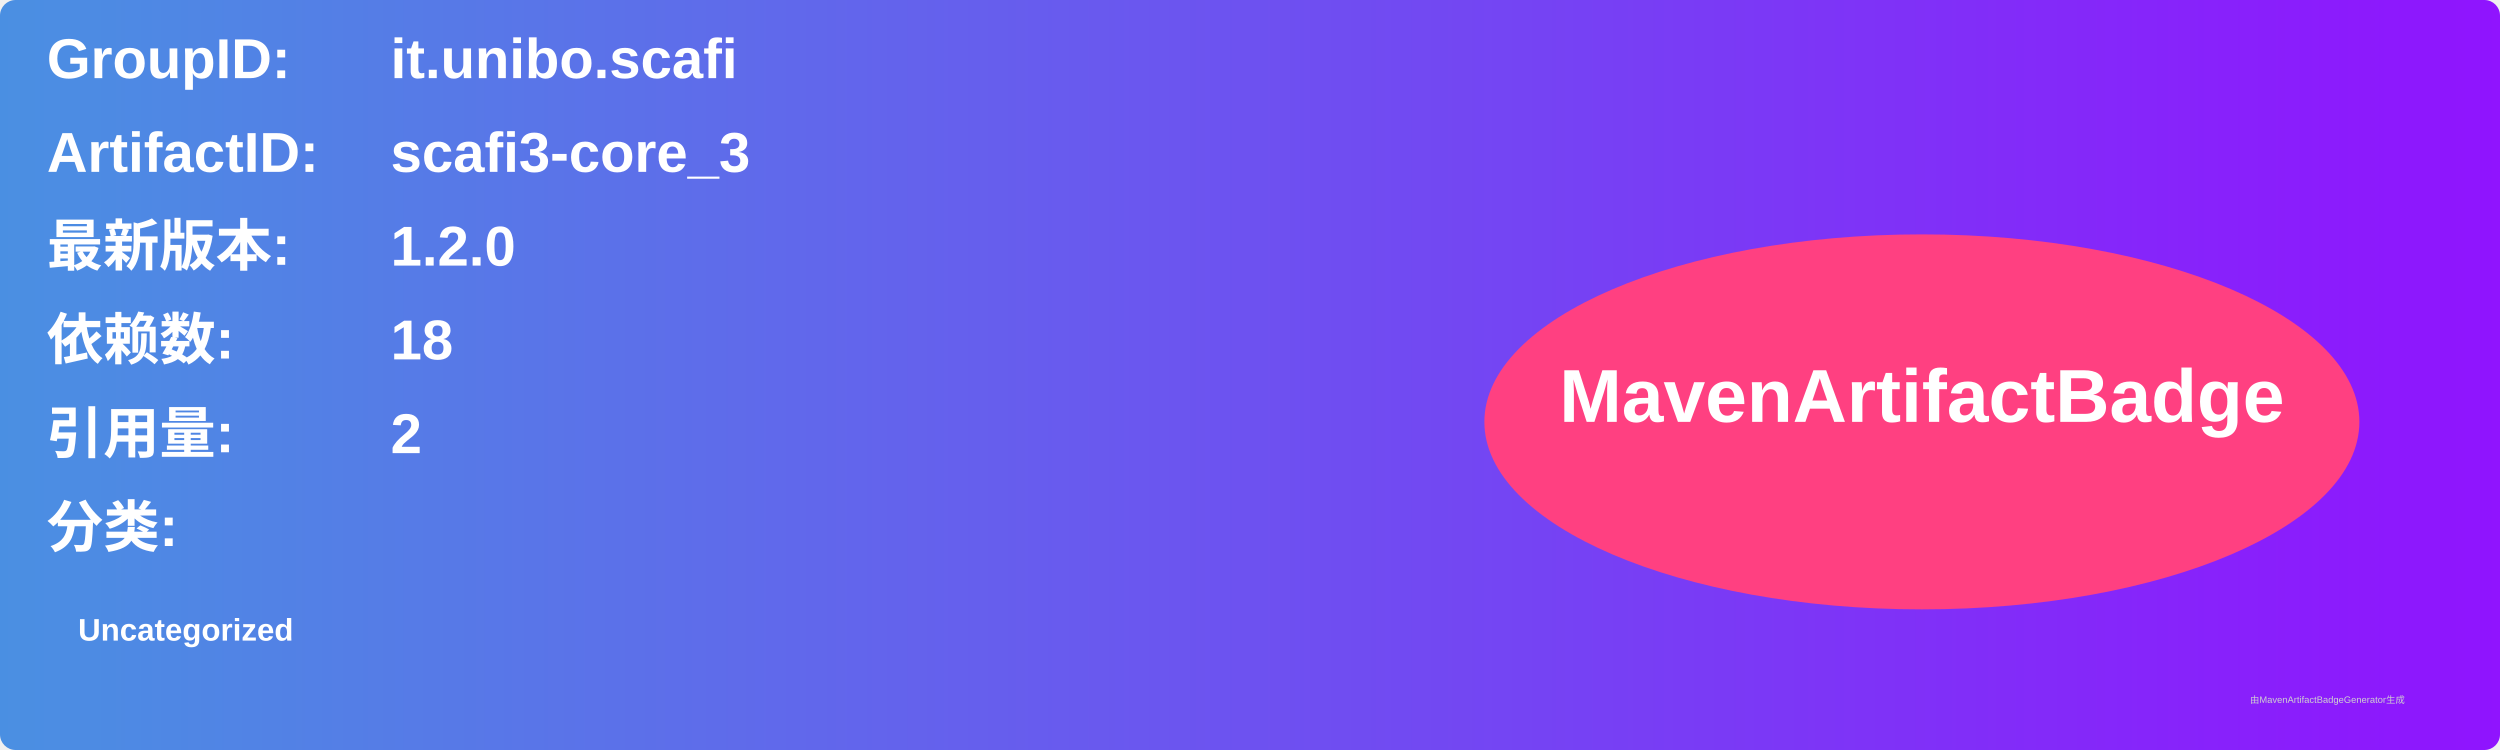
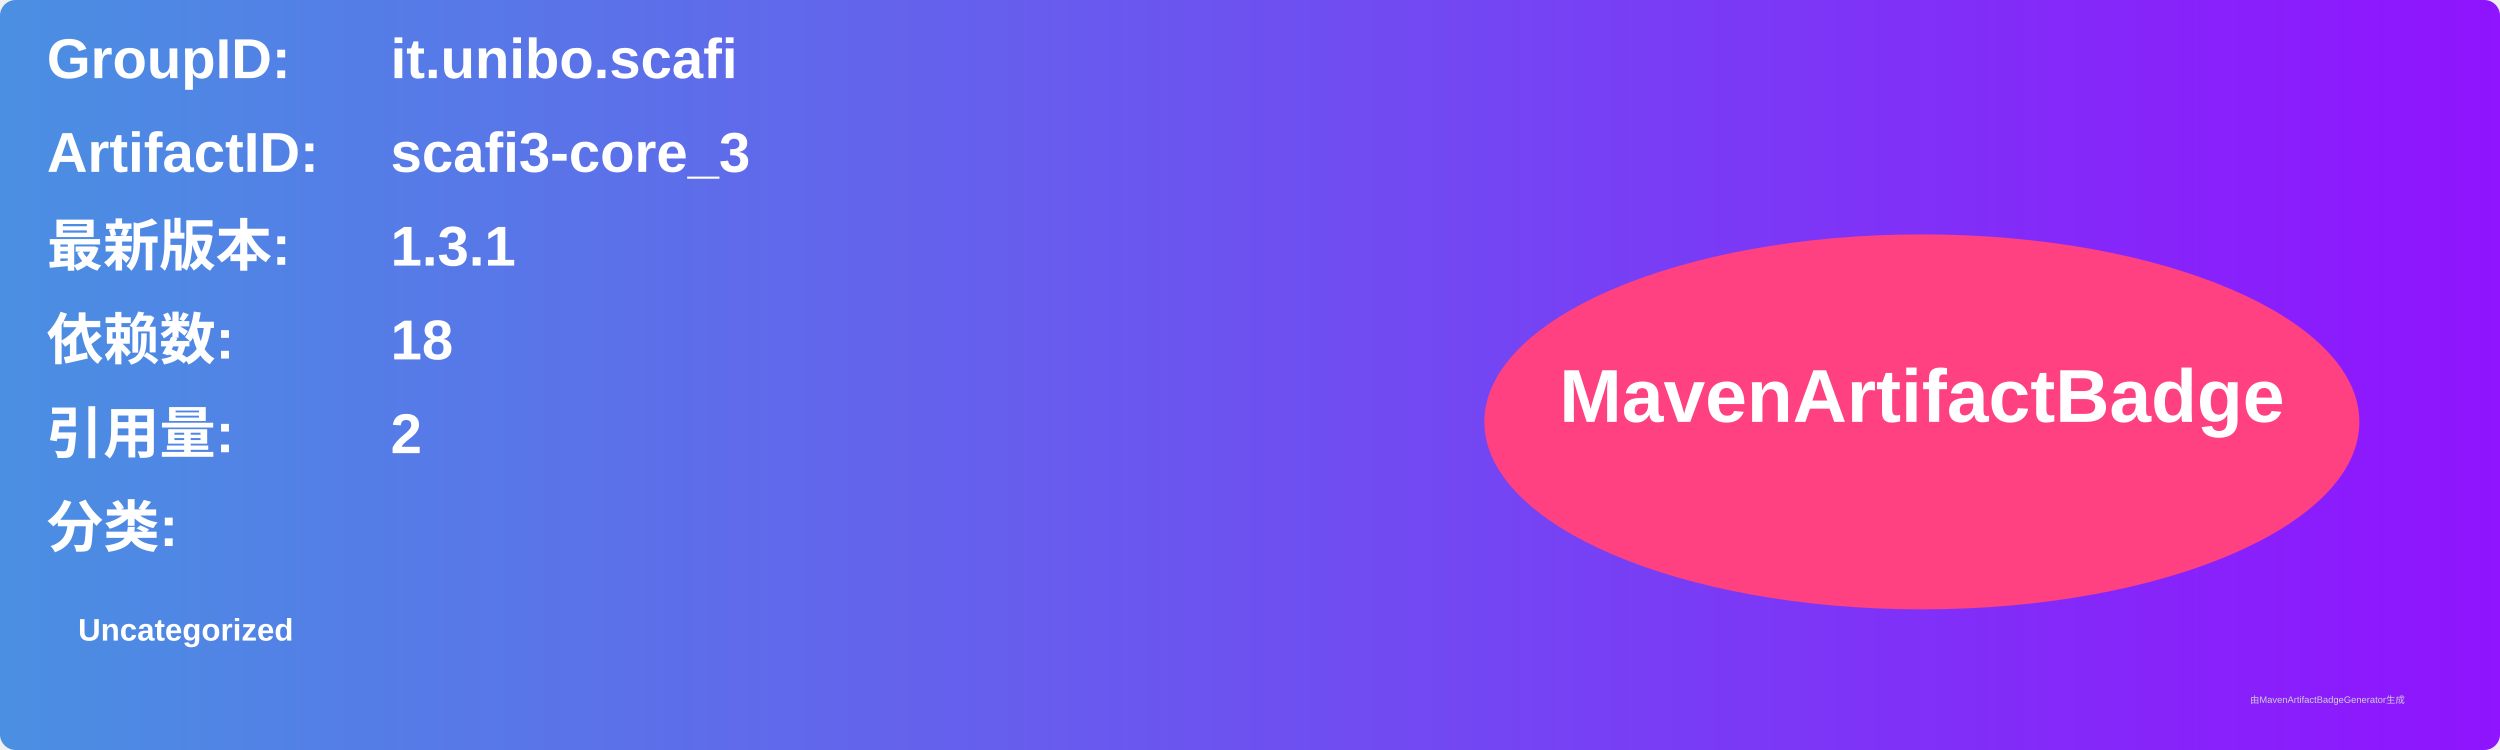
<svg xmlns="http://www.w3.org/2000/svg" width="800" height="240" viewBox="0 0 800 240">
  <linearGradient id="grad" x1="0%" y1="0%" x2="100%" y2="0%">
    <stop offset="0%" stop-color="#4a90e2" />
    <stop offset="100%" stop-color="#9013fe" />
  </linearGradient>
  <rect width="100%" height="100%" rx="5" ry="5" fill="url(#grad)" />
  <g transform="translate(15, 15)">
    <text x="0" y="10" font-family="Arial" font-size="18" fill="white" font-weight="bold" width="260">GroupID:</text>
    <text x="110" y="10" font-family="Arial" font-size="18" fill="white" font-weight="bold" width="460">it.unibo.scafi</text>
    <text x="0" y="40" font-family="Arial" font-size="18" fill="white" font-weight="bold" width="260">ArtifactID:</text>
    <text x="110" y="40" font-family="Arial" font-size="18" fill="white" font-weight="bold" width="460">scafi3-core_3</text>
    <text x="0" y="70" font-family="Arial" font-size="18" fill="white" font-weight="bold">最新版本:</text>
    <text x="110" y="70" font-family="Arial" font-size="18" fill="white" font-weight="bold">
-       <tspan font-weight="bold">1.2.0</tspan>
+       <tspan font-weight="bold">1.3.1</tspan>
    </text>
    <text x="0" y="100" font-family="Arial" font-size="18" fill="white" font-weight="bold">依赖数: </text>
    <text x="110" y="100" font-family="Arial" font-size="18" fill="white">
      <tspan font-weight="bold">18</tspan>
    </text>
    <text x="0" y="130" font-family="Arial" font-size="18" fill="white" font-weight="bold">引用量: </text>
    <text x="110" y="130" font-family="Arial" font-size="18" fill="white">
      <tspan font-weight="bold">2</tspan>
    </text>
    <text x="0" y="160" font-family="Arial" font-size="18" fill="white" font-weight="bold">分类:</text>
    <text x="10" y="190" font-family="Arial" font-size="10" fill="white">
      <tspan font-weight="bold">Uncategorized</tspan>
    </text>
    <ellipse cx="600" cy="120" rx="140" ry="60" fill="#ff4081" />
    <text x="600" y="120" text-anchor="middle" font-family="Arial" font-size="24" fill="white" font-weight="bold">MavenArtifactBadge</text>
  </g>
  <text x="720" y="225" font-family="Arial" font-size="3" fill="#d0d0d0">由MavenArtifactBadgeGenerator生成</text>
</svg>
